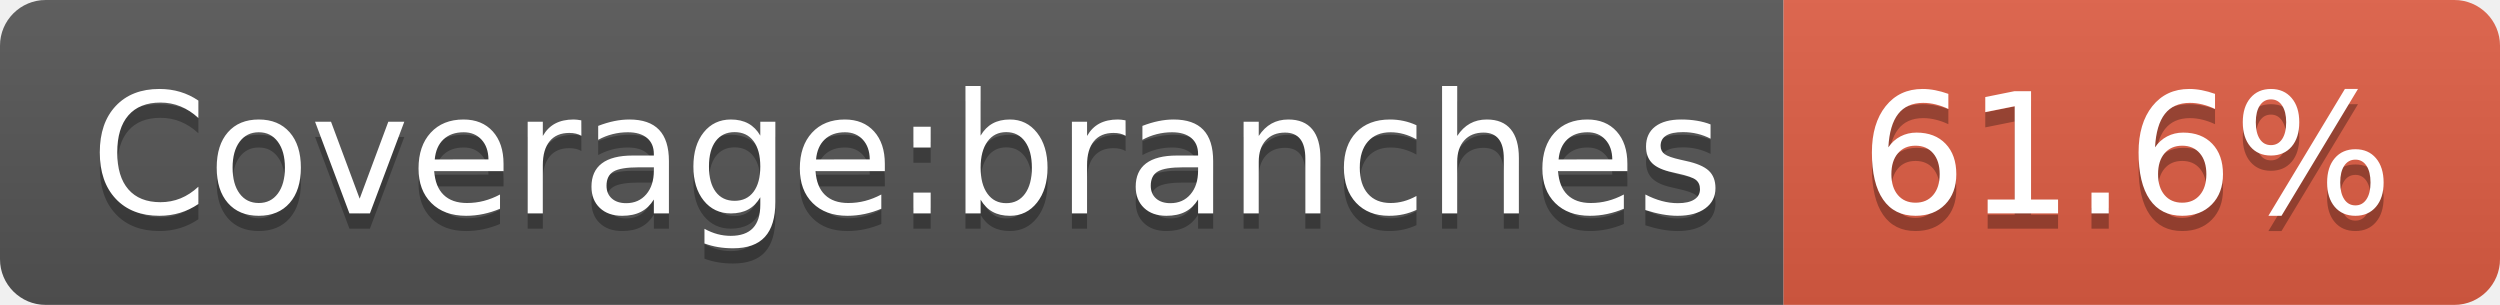
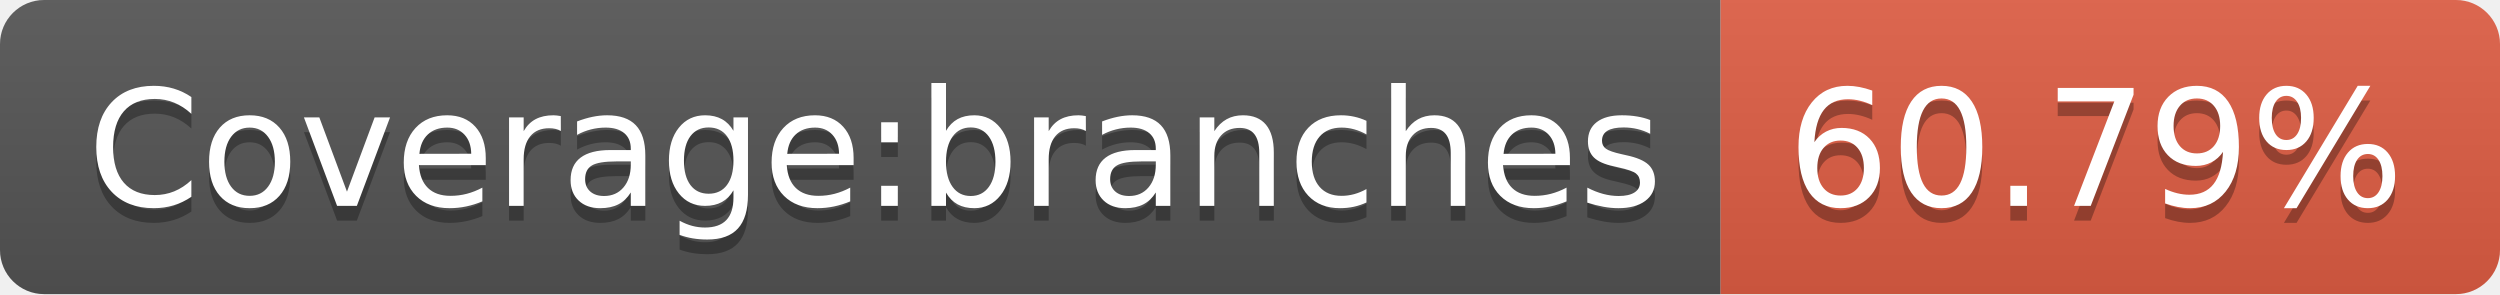
- <svg xmlns="http://www.w3.org/2000/svg" width="164" height="20" role="img" aria-label="Coverage:branches: 61.6%">
+ <svg xmlns="http://www.w3.org/2000/svg" width="170" height="20" role="img" aria-label="Coverage:branches: 60.79%">
  <linearGradient id="s" x2="0" y2="100%">
    <stop offset="0" stop-color="#bbb" stop-opacity=".1" />
    <stop offset="1" stop-opacity=".1" />
  </linearGradient>
  <clipPath id="r">
-     <rect width="164" height="20" rx="3" fill="#fff" />
+     <rect width="170" height="20" rx="3" fill="#fff" />
  </clipPath>
  <g clip-path="url(#r)">
    <rect width="117" height="20" fill="#555" />
-     <rect x="117" width="47" height="20" fill="#e05d44" />
-     <rect width="164" height="20" fill="url(#s)" />
+     <rect x="117" width="53" height="20" fill="#e05d44" />
+     <rect width="170" height="20" fill="url(#s)" />
  </g>
  <g fill="#fff" text-anchor="middle" font-family="Verdana,Geneva,DejaVu Sans,sans-serif" text-rendering="geometricPrecision" font-size="110">
    <text aria-hidden="true" x="595" y="150" fill="#010101" fill-opacity=".3" transform="scale(.1)" textLength="1070">Coverage:branches</text>
    <text x="595" y="140" transform="scale(.1)" fill="#fff" textLength="1070">Coverage:branches</text>
-     <text aria-hidden="true" x="1395" y="150" fill="#010101" fill-opacity=".3" transform="scale(.1)" textLength="370">61.6%</text>
-     <text x="1395" y="140" transform="scale(.1)" fill="#fff" textLength="370">61.6%</text>
+     <text aria-hidden="true" x="1425" y="150" fill="#010101" fill-opacity=".3" transform="scale(.1)" textLength="430">60.79%</text>
+     <text x="1425" y="140" transform="scale(.1)" fill="#fff" textLength="430">60.79%</text>
  </g>
</svg>
